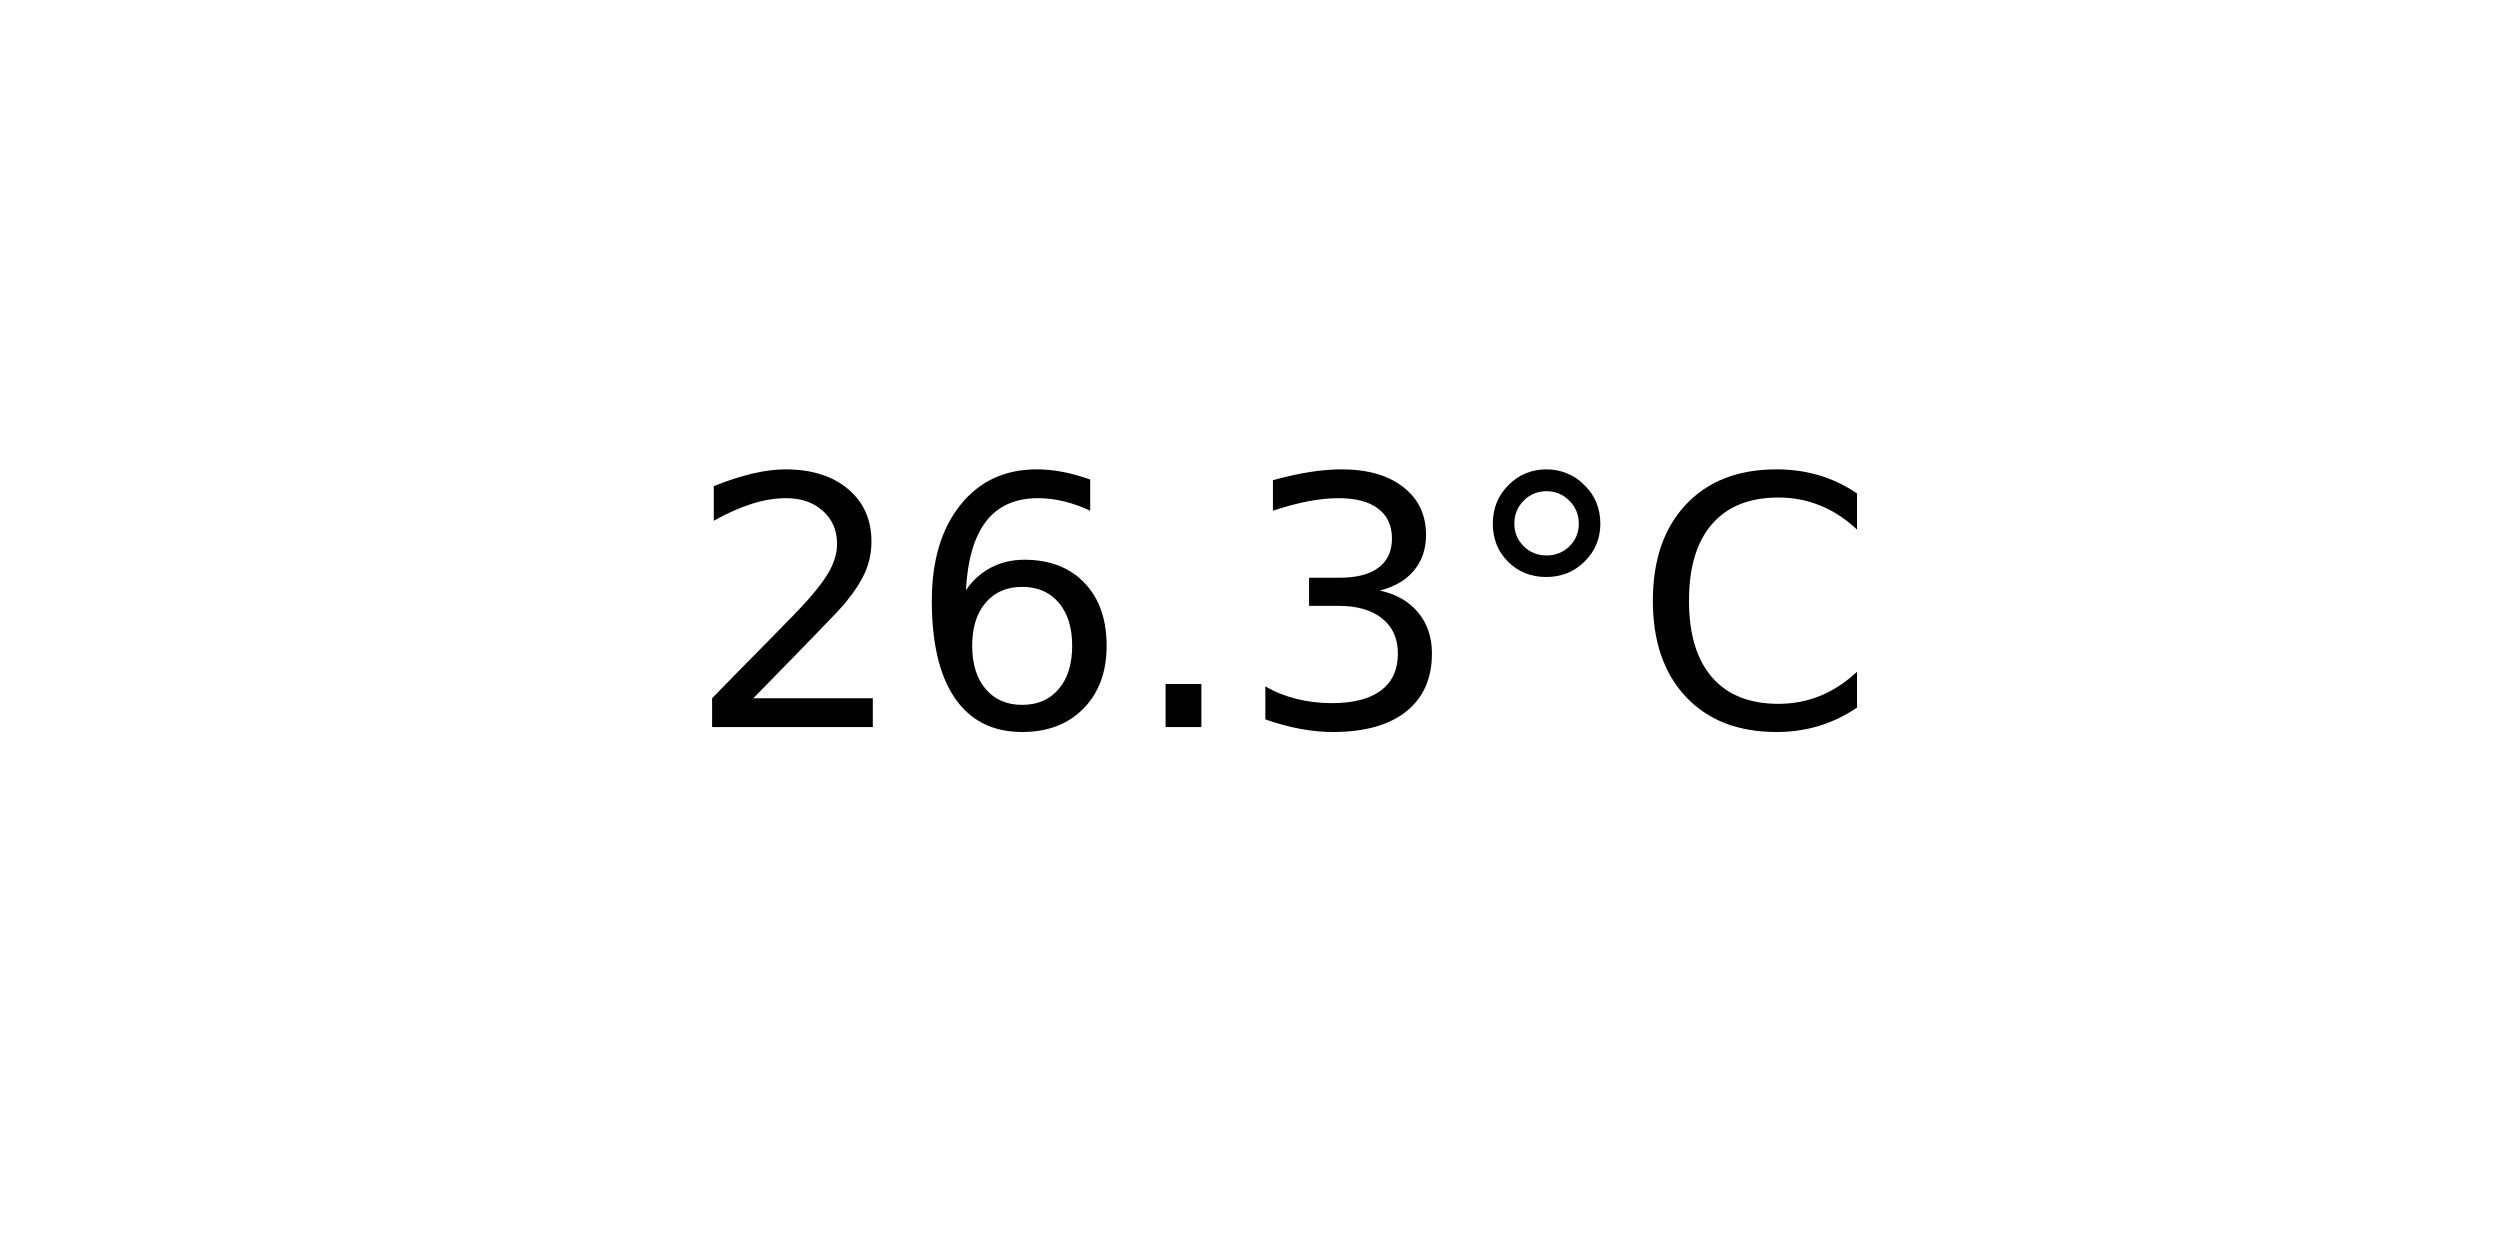
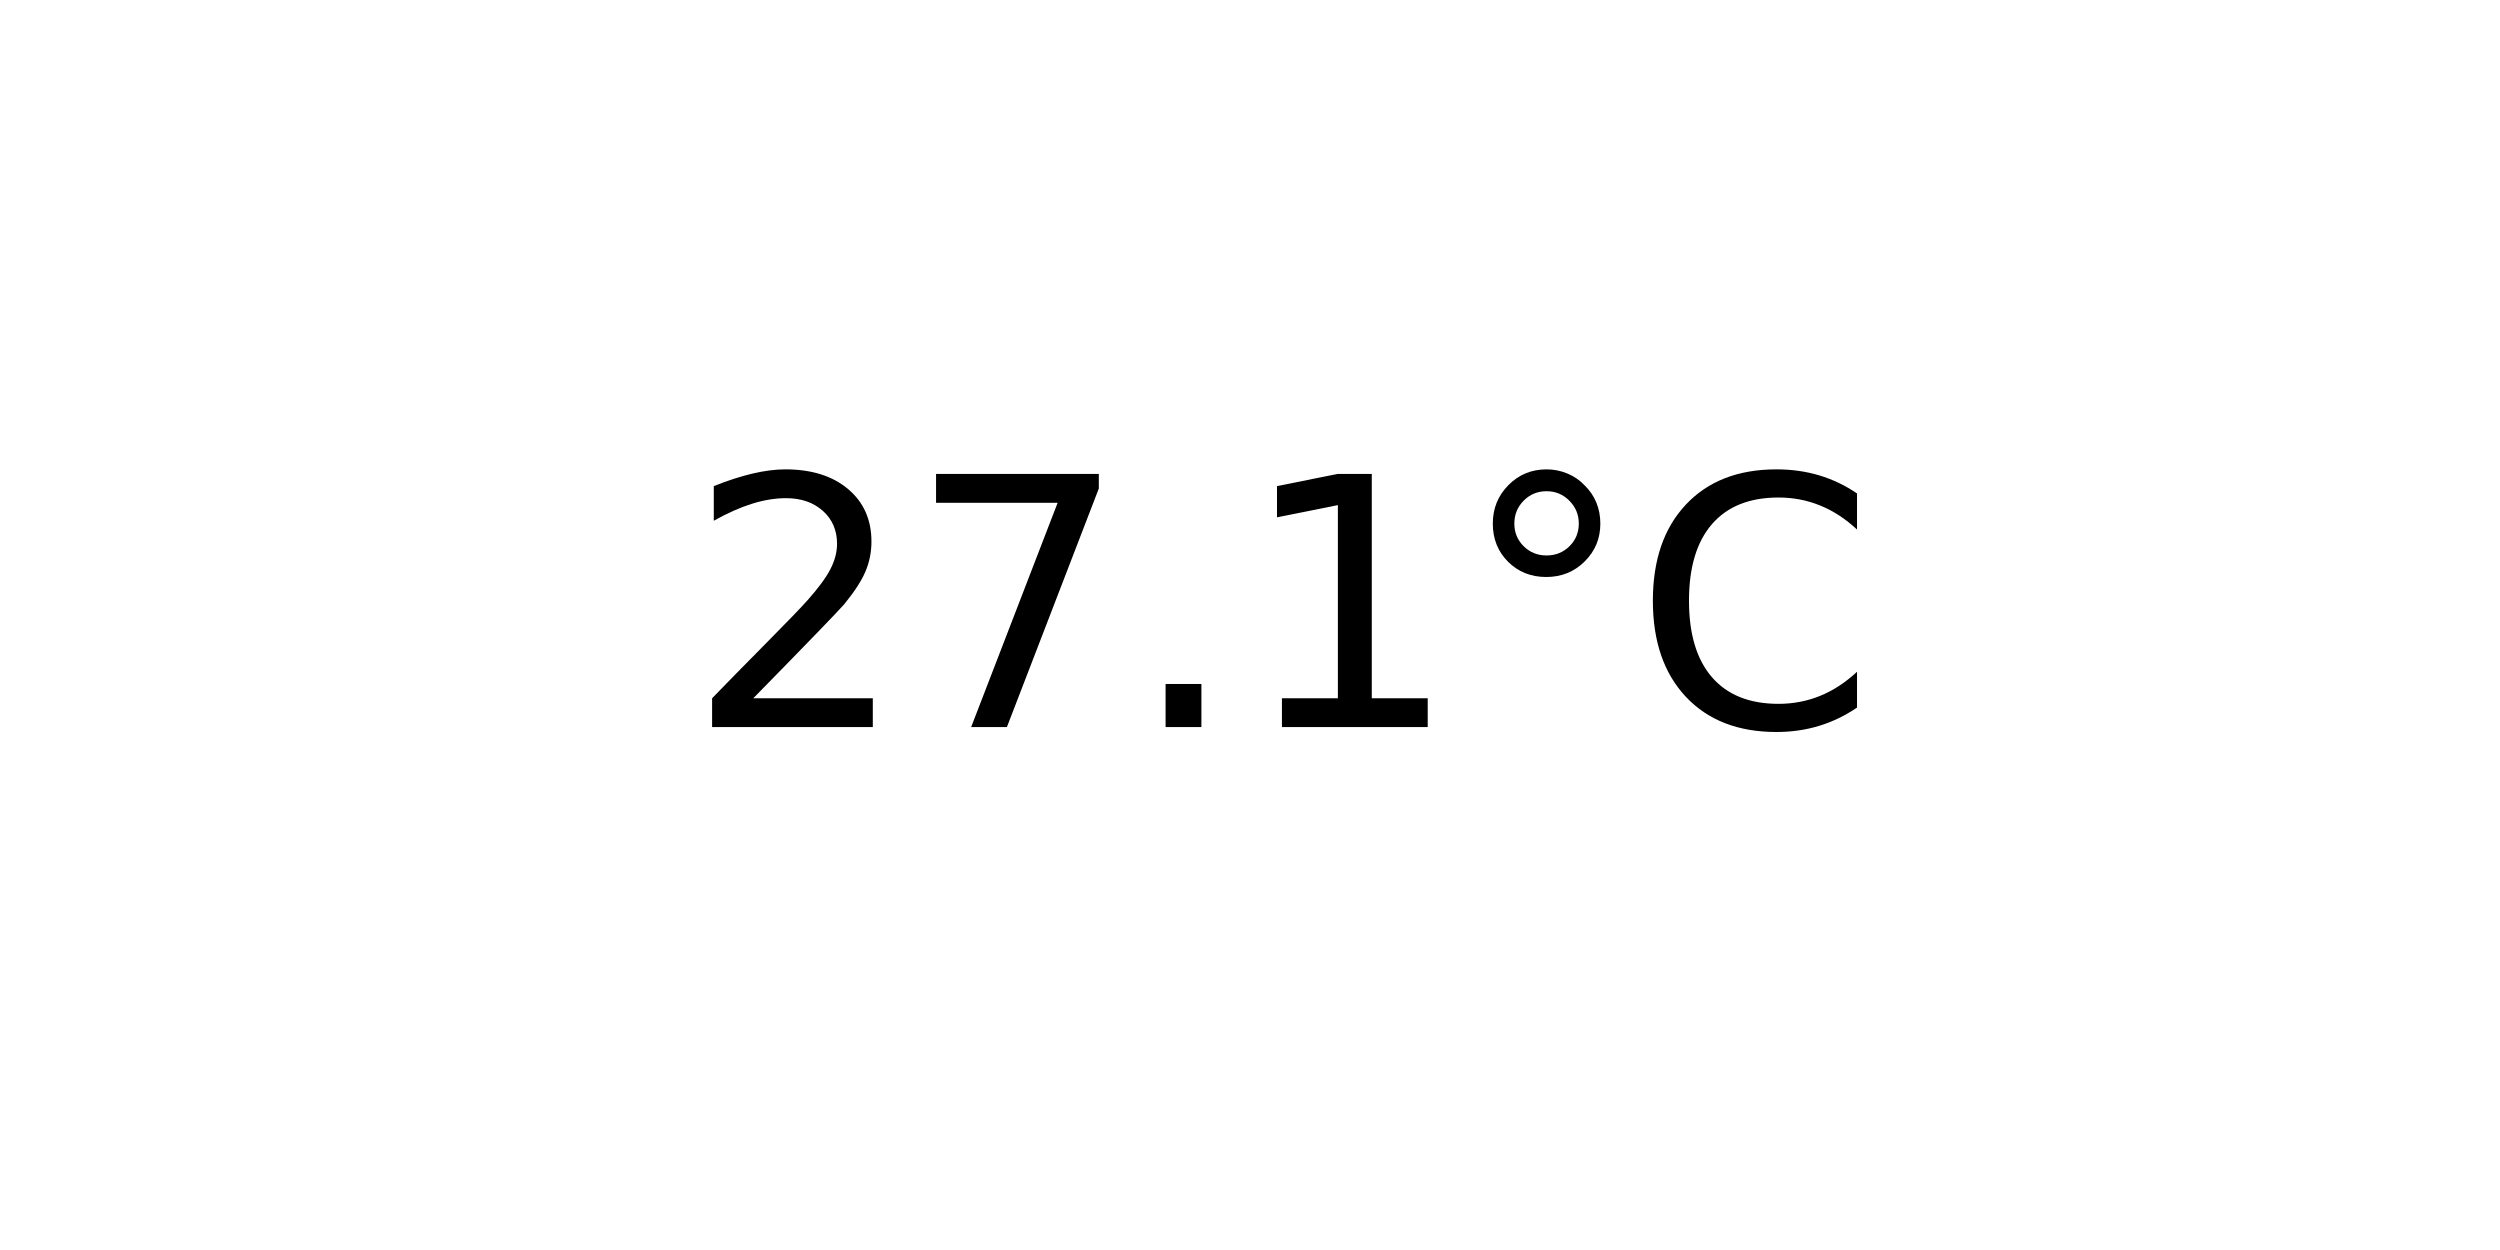
<svg xmlns="http://www.w3.org/2000/svg" xmlns:xlink="http://www.w3.org/1999/xlink" width="72pt" height="36pt" viewBox="0 0 72 36" version="1.1">
  <defs>
    <style type="text/css">*{stroke-linejoin: round; stroke-linecap: butt}</style>
  </defs>
  <g id="figure_1">
    <g id="axes_1">
      <g id="text_1">
        <g transform="translate(19.77578 20.93937) scale(0.1 -0.1)">
          <defs>
            <path id="DejaVuSans-32" d="M 1228 531  L 3431 531  L 3431 0  L 469 0  L 469 531  Q 828 903 1448 1529  Q 2069 2156 2228 2338  Q 2531 2678 2651 2914  Q 2772 3150 2772 3378  Q 2772 3750 2511 3984  Q 2250 4219 1831 4219  Q 1534 4219 1204 4116  Q 875 4013 500 3803  L 500 4441  Q 881 4594 1212 4672  Q 1544 4750 1819 4750  Q 2544 4750 2975 4387  Q 3406 4025 3406 3419  Q 3406 3131 3298 2873  Q 3191 2616 2906 2266  Q 2828 2175 2409 1742  Q 1991 1309 1228 531  z " transform="scale(0.015625)" />
-             <path id="DejaVuSans-36" d="M 2113 2584  Q 1688 2584 1439 2293  Q 1191 2003 1191 1497  Q 1191 994 1439 701  Q 1688 409 2113 409  Q 2538 409 2786 701  Q 3034 994 3034 1497  Q 3034 2003 2786 2293  Q 2538 2584 2113 2584  z M 3366 4563  L 3366 3988  Q 3128 4100 2886 4159  Q 2644 4219 2406 4219  Q 1781 4219 1451 3797  Q 1122 3375 1075 2522  Q 1259 2794 1537 2939  Q 1816 3084 2150 3084  Q 2853 3084 3261 2657  Q 3669 2231 3669 1497  Q 3669 778 3244 343  Q 2819 -91 2113 -91  Q 1303 -91 875 529  Q 447 1150 447 2328  Q 447 3434 972 4092  Q 1497 4750 2381 4750  Q 2619 4750 2861 4703  Q 3103 4656 3366 4563  z " transform="scale(0.015625)" />
+             <path id="DejaVuSans-37" d="M 525 4666  L 3525 4666  L 3525 4397  L 1831 0  L 1172 0  L 2766 4134  L 525 4134  L 525 4666  z " transform="scale(0.015625)" />
            <path id="DejaVuSans-2e" d="M 684 794  L 1344 794  L 1344 0  L 684 0  L 684 794  z " transform="scale(0.015625)" />
-             <path id="DejaVuSans-33" d="M 2597 2516  Q 3050 2419 3304 2112  Q 3559 1806 3559 1356  Q 3559 666 3084 287  Q 2609 -91 1734 -91  Q 1441 -91 1130 -33  Q 819 25 488 141  L 488 750  Q 750 597 1062 519  Q 1375 441 1716 441  Q 2309 441 2620 675  Q 2931 909 2931 1356  Q 2931 1769 2642 2001  Q 2353 2234 1838 2234  L 1294 2234  L 1294 2753  L 1863 2753  Q 2328 2753 2575 2939  Q 2822 3125 2822 3475  Q 2822 3834 2567 4026  Q 2313 4219 1838 4219  Q 1578 4219 1281 4162  Q 984 4106 628 3988  L 628 4550  Q 988 4650 1302 4700  Q 1616 4750 1894 4750  Q 2613 4750 3031 4423  Q 3450 4097 3450 3541  Q 3450 3153 3228 2886  Q 3006 2619 2597 2516  z " transform="scale(0.015625)" />
+             <path id="DejaVuSans-31" d="M 794 531  L 1825 531  L 1825 4091  L 703 3866  L 703 4441  L 1819 4666  L 2450 4666  L 2450 531  L 3481 531  L 3481 0  L 794 0  L 794 531  z " transform="scale(0.015625)" />
            <path id="DejaVuSans-b0" d="M 1600 4347  Q 1350 4347 1178 4173  Q 1006 4000 1006 3750  Q 1006 3503 1178 3333  Q 1350 3163 1600 3163  Q 1850 3163 2022 3333  Q 2194 3503 2194 3750  Q 2194 3997 2020 4172  Q 1847 4347 1600 4347  z M 1600 4750  Q 1800 4750 1984 4673  Q 2169 4597 2303 4453  Q 2447 4313 2519 4134  Q 2591 3956 2591 3750  Q 2591 3338 2302 3052  Q 2013 2766 1594 2766  Q 1172 2766 890 3047  Q 609 3328 609 3750  Q 609 4169 896 4459  Q 1184 4750 1600 4750  z " transform="scale(0.015625)" />
            <path id="DejaVuSans-43" d="M 4122 4306  L 4122 3641  Q 3803 3938 3442 4084  Q 3081 4231 2675 4231  Q 1875 4231 1450 3742  Q 1025 3253 1025 2328  Q 1025 1406 1450 917  Q 1875 428 2675 428  Q 3081 428 3442 575  Q 3803 722 4122 1019  L 4122 359  Q 3791 134 3420 21  Q 3050 -91 2638 -91  Q 1578 -91 968 557  Q 359 1206 359 2328  Q 359 3453 968 4101  Q 1578 4750 2638 4750  Q 3056 4750 3426 4639  Q 3797 4528 4122 4306  z " transform="scale(0.015625)" />
          </defs>
          <use xlink:href="#DejaVuSans-32" />
-           <use xlink:href="#DejaVuSans-36" x="63.623" />
+           <use xlink:href="#DejaVuSans-37" x="63.623" />
          <use xlink:href="#DejaVuSans-2e" x="127.246" />
-           <use xlink:href="#DejaVuSans-33" x="159.033" />
+           <use xlink:href="#DejaVuSans-31" x="159.033" />
          <use xlink:href="#DejaVuSans-b0" x="222.656" />
          <use xlink:href="#DejaVuSans-43" x="272.656" />
        </g>
      </g>
    </g>
  </g>
</svg>
